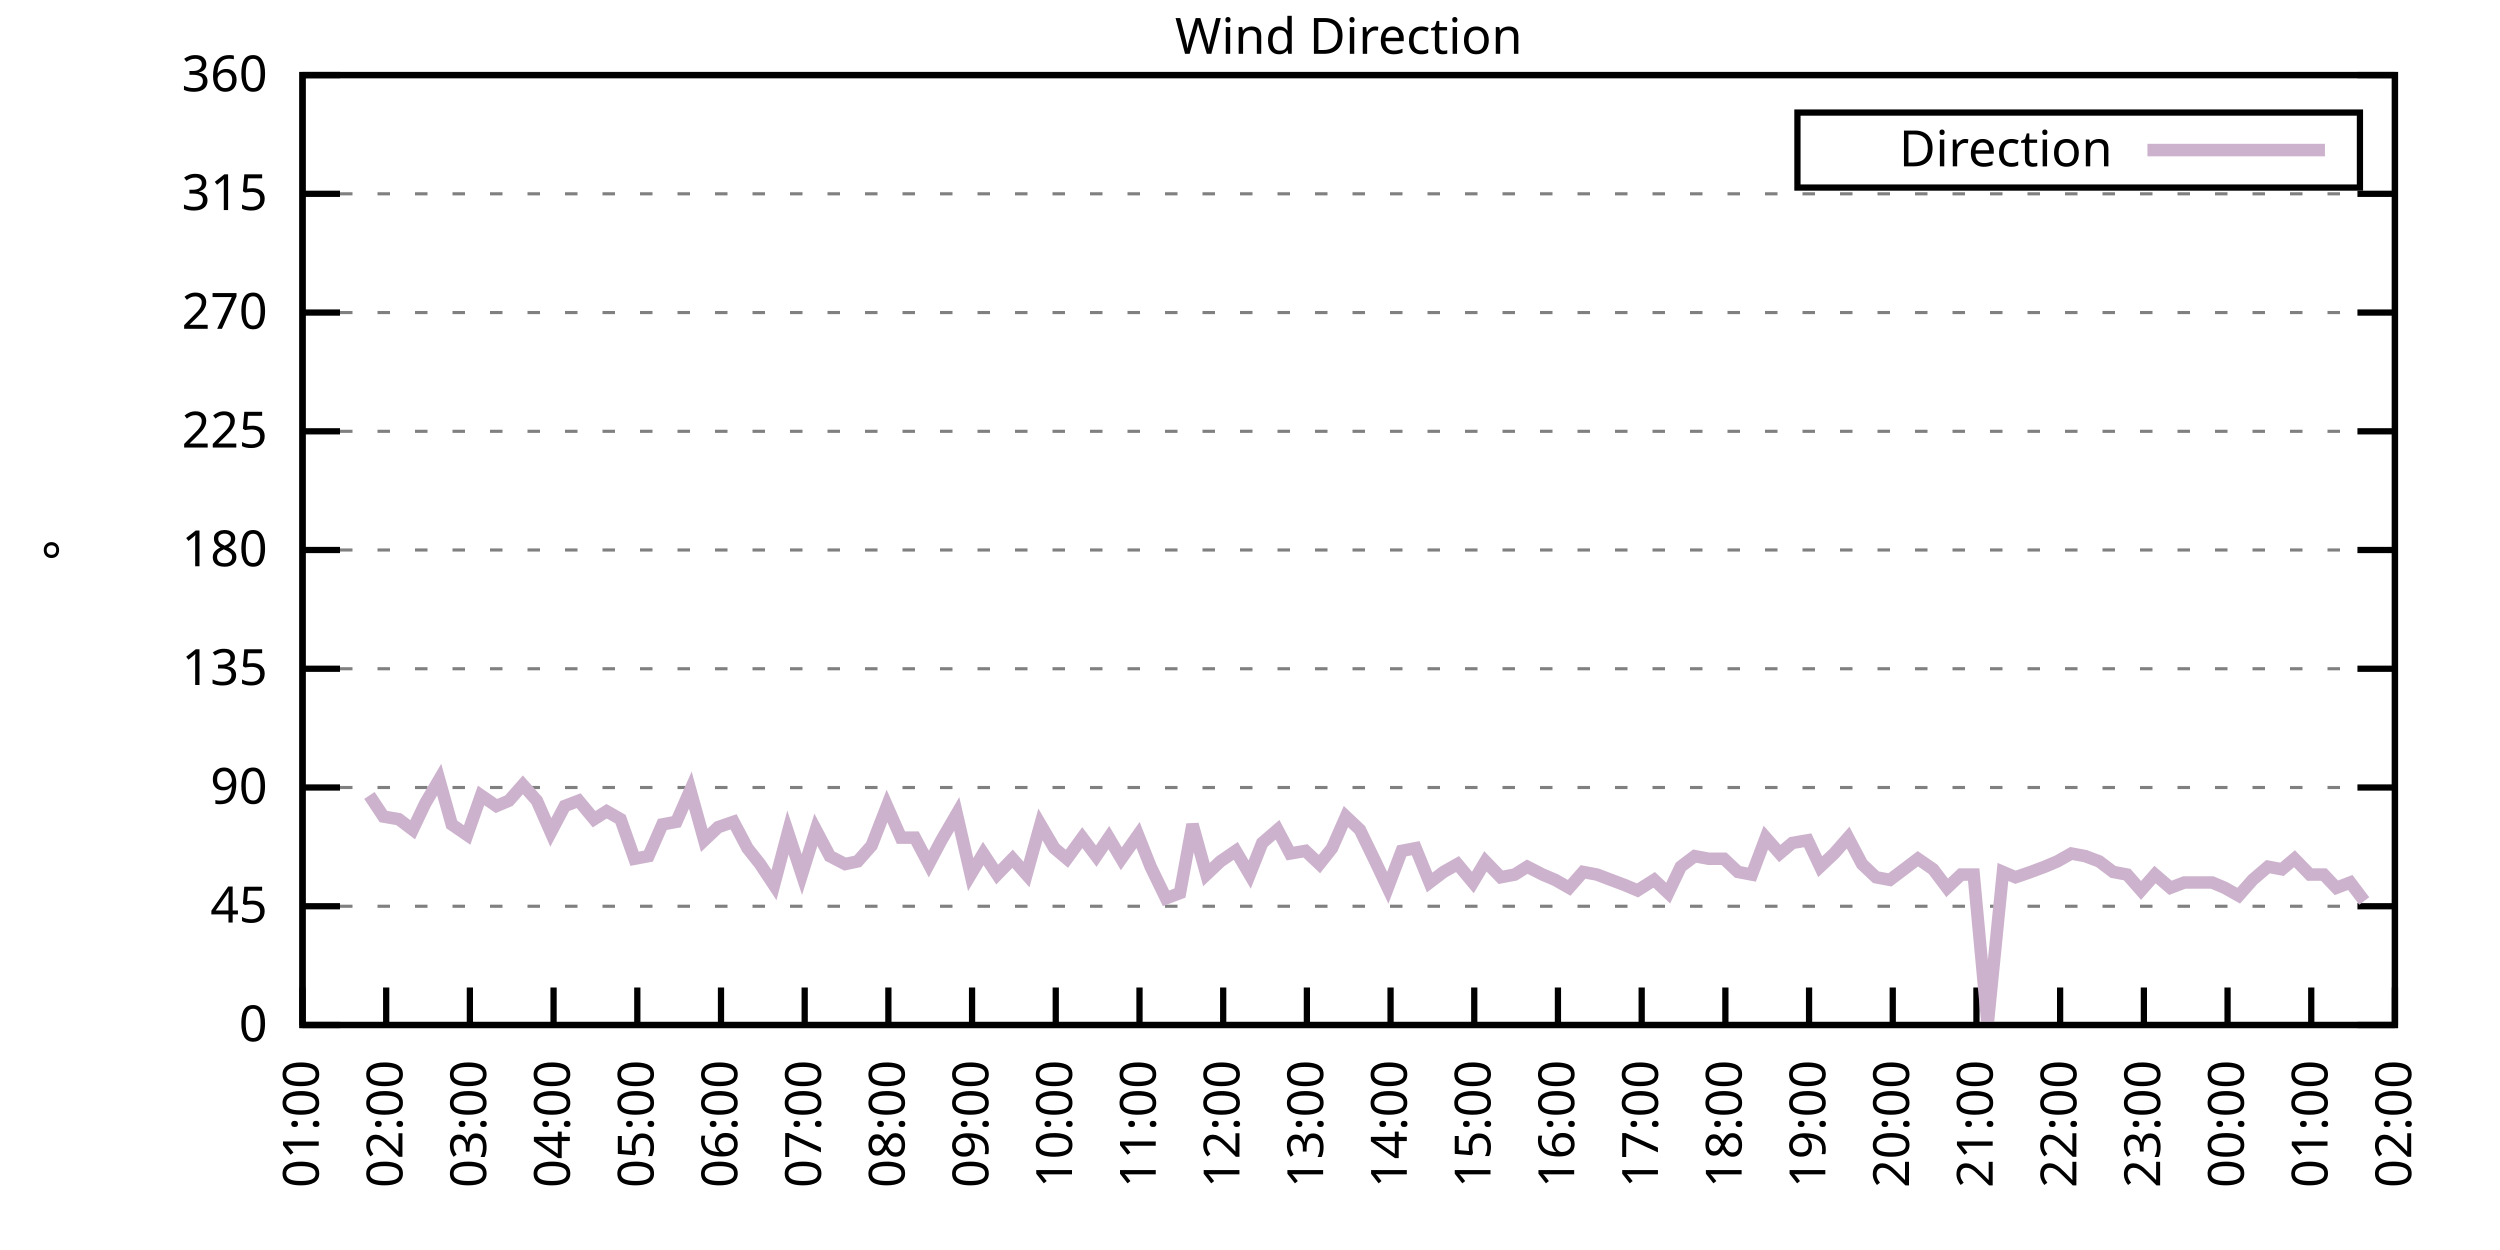
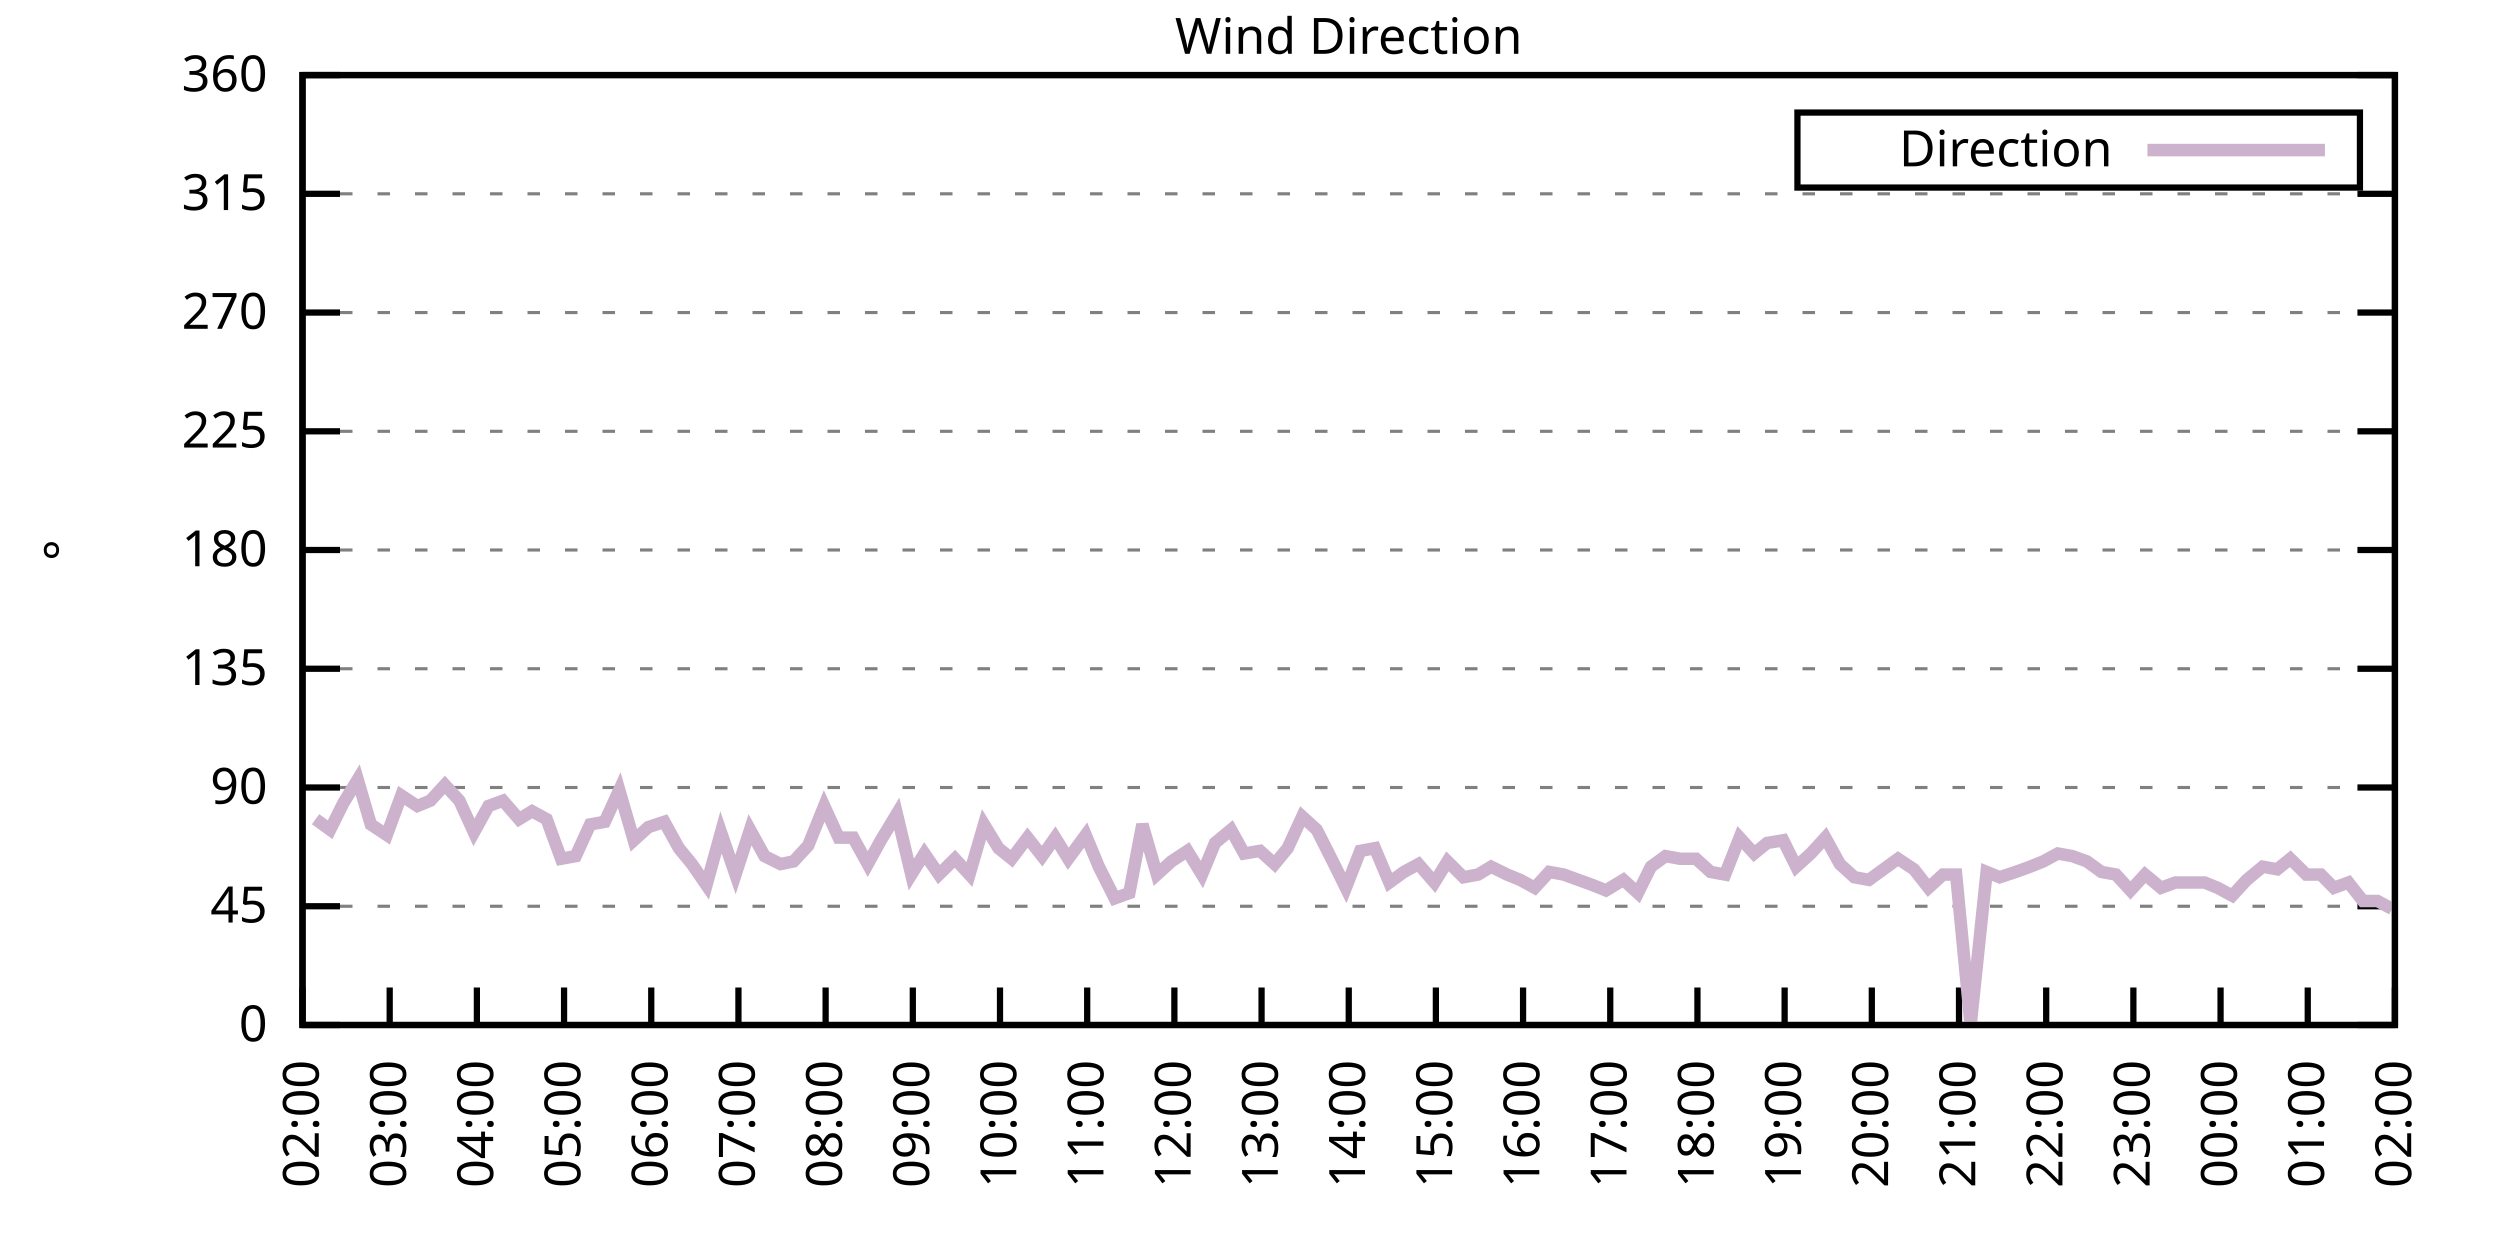
<svg xmlns="http://www.w3.org/2000/svg" xmlns:xlink="http://www.w3.org/1999/xlink" width="400" height="200" viewBox="0 0 400 200">
  <g id="gnuplot_canvas">
    <rect x="0" y="0" width="400" height="200" fill="none" />
    <defs>
      <circle id="gpDot" r="0.5" stroke-width="0.5" stroke="currentColor" />
      <path id="gpPt0" stroke-width="0.333" stroke="currentColor" d="M-1,0 h2 M0,-1 v2" />
      <path id="gpPt1" stroke-width="0.333" stroke="currentColor" d="M-1,-1 L1,1 M1,-1 L-1,1" />
      <path id="gpPt2" stroke-width="0.333" stroke="currentColor" d="M-1,0 L1,0 M0,-1 L0,1 M-1,-1 L1,1 M-1,1 L1,-1" />
      <rect id="gpPt3" stroke-width="0.333" stroke="currentColor" x="-1" y="-1" width="2" height="2" />
      <rect id="gpPt4" stroke-width="0.333" stroke="currentColor" fill="currentColor" x="-1" y="-1" width="2" height="2" />
      <circle id="gpPt5" stroke-width="0.333" stroke="currentColor" cx="0" cy="0" r="1" />
      <use xlink:href="#gpPt5" id="gpPt6" fill="currentColor" stroke="none" />
      <path id="gpPt7" stroke-width="0.333" stroke="currentColor" d="M0,-1.33 L-1.33,0.67 L1.33,0.67 z" />
      <use xlink:href="#gpPt7" id="gpPt8" fill="currentColor" stroke="none" />
      <use xlink:href="#gpPt7" id="gpPt9" stroke="currentColor" transform="rotate(180)" />
      <use xlink:href="#gpPt9" id="gpPt10" fill="currentColor" stroke="none" />
      <use xlink:href="#gpPt3" id="gpPt11" stroke="currentColor" transform="rotate(45)" />
      <use xlink:href="#gpPt11" id="gpPt12" fill="currentColor" stroke="none" />
      <path id="gpPt13" stroke-width="0.333" stroke="currentColor" d="M0,1.330 L1.265,0.411 L0.782,-1.067 L-0.782,-1.076 L-1.265,0.411 z" />
      <use xlink:href="#gpPt13" id="gpPt14" fill="currentColor" stroke="none" />
      <filter id="textbox" filterUnits="objectBoundingBox" x="0" y="0" height="1" width="1">
        <feFlood flood-color="white" flood-opacity="1" result="bgnd" />
        <feComposite in="SourceGraphic" in2="bgnd" operator="atop" />
      </filter>
      <filter id="greybox" filterUnits="objectBoundingBox" x="0" y="0" height="1" width="1">
        <feFlood flood-color="lightgrey" flood-opacity="1" result="grey" />
        <feComposite in="SourceGraphic" in2="grey" operator="atop" />
      </filter>
    </defs>
    <g fill="none" color="white" stroke="currentColor" stroke-width="1.00" stroke-linecap="butt" stroke-linejoin="miter">
</g>
    <g fill="none" color="black" stroke="currentColor" stroke-width="1.00" stroke-linecap="butt" stroke-linejoin="miter">
      <g stroke="none" shape-rendering="crispEdges">
        <polygon fill="rgb(255, 255, 255)" points="48.40,164.00 383.18,164.00 383.18,12.02 48.40,12.02 " />
      </g>
    </g>
    <g fill="none" color="black" stroke="currentColor" stroke-width="1.00" stroke-linecap="butt" stroke-linejoin="miter">
</g>
    <g fill="none" color="black" stroke="black" stroke-width="0.50" stroke-linecap="butt" stroke-linejoin="miter">
</g>
    <g fill="none" color="gray" stroke="currentColor" stroke-width="0.50" stroke-linecap="butt" stroke-linejoin="miter">
      <path stroke="gray" stroke-dasharray="2,4" class="gridline" d="M48.40,164.00 L383.19,164.00  " />
    </g>
    <g fill="none" color="gray" stroke="gray" stroke-width="1.00" stroke-linecap="butt" stroke-linejoin="miter">
</g>
    <g fill="none" color="black" stroke="currentColor" stroke-width="1.00" stroke-linecap="butt" stroke-linejoin="miter">
      <path stroke="black" d="M48.40,164.00 L54.40,164.00 M383.19,164.00 L377.19,164.00  " />
      <g transform="translate(42.80,166.60)" stroke="none" fill="black" font-family="Sans" font-size="8.00" text-anchor="end">
        <text>
          <tspan font-family="Sans"> 0</tspan>
        </text>
      </g>
    </g>
    <g fill="none" color="black" stroke="currentColor" stroke-width="1.00" stroke-linecap="butt" stroke-linejoin="miter">
</g>
    <g fill="none" color="black" stroke="black" stroke-width="0.50" stroke-linecap="butt" stroke-linejoin="miter">
</g>
    <g fill="none" color="gray" stroke="currentColor" stroke-width="0.50" stroke-linecap="butt" stroke-linejoin="miter">
      <path stroke="gray" stroke-dasharray="2,4" class="gridline" d="M48.40,145.00 L383.19,145.00  " />
    </g>
    <g fill="none" color="gray" stroke="gray" stroke-width="1.00" stroke-linecap="butt" stroke-linejoin="miter">
</g>
    <g fill="none" color="black" stroke="currentColor" stroke-width="1.00" stroke-linecap="butt" stroke-linejoin="miter">
      <path stroke="black" d="M48.40,145.00 L54.40,145.00 M383.19,145.00 L377.19,145.00  " />
      <g transform="translate(42.80,147.60)" stroke="none" fill="black" font-family="Sans" font-size="8.00" text-anchor="end">
        <text>
          <tspan font-family="Sans"> 45</tspan>
        </text>
      </g>
    </g>
    <g fill="none" color="black" stroke="currentColor" stroke-width="1.00" stroke-linecap="butt" stroke-linejoin="miter">
</g>
    <g fill="none" color="black" stroke="black" stroke-width="0.50" stroke-linecap="butt" stroke-linejoin="miter">
</g>
    <g fill="none" color="gray" stroke="currentColor" stroke-width="0.50" stroke-linecap="butt" stroke-linejoin="miter">
      <path stroke="gray" stroke-dasharray="2,4" class="gridline" d="M48.40,126.00 L383.19,126.00  " />
    </g>
    <g fill="none" color="gray" stroke="gray" stroke-width="1.00" stroke-linecap="butt" stroke-linejoin="miter">
</g>
    <g fill="none" color="black" stroke="currentColor" stroke-width="1.00" stroke-linecap="butt" stroke-linejoin="miter">
      <path stroke="black" d="M48.40,126.00 L54.40,126.00 M383.19,126.00 L377.19,126.00  " />
      <g transform="translate(42.80,128.60)" stroke="none" fill="black" font-family="Sans" font-size="8.00" text-anchor="end">
        <text>
          <tspan font-family="Sans"> 90</tspan>
        </text>
      </g>
    </g>
    <g fill="none" color="black" stroke="currentColor" stroke-width="1.00" stroke-linecap="butt" stroke-linejoin="miter">
</g>
    <g fill="none" color="black" stroke="black" stroke-width="0.50" stroke-linecap="butt" stroke-linejoin="miter">
</g>
    <g fill="none" color="gray" stroke="currentColor" stroke-width="0.50" stroke-linecap="butt" stroke-linejoin="miter">
      <path stroke="gray" stroke-dasharray="2,4" class="gridline" d="M48.40,107.00 L383.19,107.00  " />
    </g>
    <g fill="none" color="gray" stroke="gray" stroke-width="1.00" stroke-linecap="butt" stroke-linejoin="miter">
</g>
    <g fill="none" color="black" stroke="currentColor" stroke-width="1.00" stroke-linecap="butt" stroke-linejoin="miter">
      <path stroke="black" d="M48.40,107.00 L54.40,107.00 M383.19,107.00 L377.19,107.00  " />
      <g transform="translate(42.80,109.60)" stroke="none" fill="black" font-family="Sans" font-size="8.00" text-anchor="end">
        <text>
          <tspan font-family="Sans"> 135</tspan>
        </text>
      </g>
    </g>
    <g fill="none" color="black" stroke="currentColor" stroke-width="1.00" stroke-linecap="butt" stroke-linejoin="miter">
</g>
    <g fill="none" color="black" stroke="black" stroke-width="0.50" stroke-linecap="butt" stroke-linejoin="miter">
</g>
    <g fill="none" color="gray" stroke="currentColor" stroke-width="0.50" stroke-linecap="butt" stroke-linejoin="miter">
      <path stroke="gray" stroke-dasharray="2,4" class="gridline" d="M48.40,88.00 L383.19,88.00  " />
    </g>
    <g fill="none" color="gray" stroke="gray" stroke-width="1.00" stroke-linecap="butt" stroke-linejoin="miter">
</g>
    <g fill="none" color="black" stroke="currentColor" stroke-width="1.00" stroke-linecap="butt" stroke-linejoin="miter">
      <path stroke="black" d="M48.40,88.00 L54.40,88.00 M383.19,88.00 L377.19,88.00  " />
      <g transform="translate(42.80,90.60)" stroke="none" fill="black" font-family="Sans" font-size="8.00" text-anchor="end">
        <text>
          <tspan font-family="Sans"> 180</tspan>
        </text>
      </g>
    </g>
    <g fill="none" color="black" stroke="currentColor" stroke-width="1.00" stroke-linecap="butt" stroke-linejoin="miter">
</g>
    <g fill="none" color="black" stroke="black" stroke-width="0.50" stroke-linecap="butt" stroke-linejoin="miter">
</g>
    <g fill="none" color="gray" stroke="currentColor" stroke-width="0.50" stroke-linecap="butt" stroke-linejoin="miter">
      <path stroke="gray" stroke-dasharray="2,4" class="gridline" d="M48.40,69.01 L383.19,69.01  " />
    </g>
    <g fill="none" color="gray" stroke="gray" stroke-width="1.00" stroke-linecap="butt" stroke-linejoin="miter">
</g>
    <g fill="none" color="black" stroke="currentColor" stroke-width="1.00" stroke-linecap="butt" stroke-linejoin="miter">
      <path stroke="black" d="M48.40,69.01 L54.40,69.01 M383.19,69.01 L377.19,69.01  " />
      <g transform="translate(42.80,71.61)" stroke="none" fill="black" font-family="Sans" font-size="8.00" text-anchor="end">
        <text>
          <tspan font-family="Sans"> 225</tspan>
        </text>
      </g>
    </g>
    <g fill="none" color="black" stroke="currentColor" stroke-width="1.00" stroke-linecap="butt" stroke-linejoin="miter">
</g>
    <g fill="none" color="black" stroke="black" stroke-width="0.50" stroke-linecap="butt" stroke-linejoin="miter">
</g>
    <g fill="none" color="gray" stroke="currentColor" stroke-width="0.50" stroke-linecap="butt" stroke-linejoin="miter">
      <path stroke="gray" stroke-dasharray="2,4" class="gridline" d="M48.40,50.01 L383.19,50.01  " />
    </g>
    <g fill="none" color="gray" stroke="gray" stroke-width="1.00" stroke-linecap="butt" stroke-linejoin="miter">
</g>
    <g fill="none" color="black" stroke="currentColor" stroke-width="1.00" stroke-linecap="butt" stroke-linejoin="miter">
      <path stroke="black" d="M48.40,50.01 L54.40,50.01 M383.19,50.01 L377.19,50.01  " />
      <g transform="translate(42.80,52.61)" stroke="none" fill="black" font-family="Sans" font-size="8.00" text-anchor="end">
        <text>
          <tspan font-family="Sans"> 270</tspan>
        </text>
      </g>
    </g>
    <g fill="none" color="black" stroke="currentColor" stroke-width="1.00" stroke-linecap="butt" stroke-linejoin="miter">
</g>
    <g fill="none" color="black" stroke="black" stroke-width="0.50" stroke-linecap="butt" stroke-linejoin="miter">
</g>
    <g fill="none" color="gray" stroke="currentColor" stroke-width="0.50" stroke-linecap="butt" stroke-linejoin="miter">
      <path stroke="gray" stroke-dasharray="2,4" class="gridline" d="M48.40,31.01 L383.19,31.01  " />
    </g>
    <g fill="none" color="gray" stroke="gray" stroke-width="1.00" stroke-linecap="butt" stroke-linejoin="miter">
</g>
    <g fill="none" color="black" stroke="currentColor" stroke-width="1.00" stroke-linecap="butt" stroke-linejoin="miter">
      <path stroke="black" d="M48.40,31.01 L54.40,31.01 M383.19,31.01 L377.19,31.01  " />
      <g transform="translate(42.80,33.61)" stroke="none" fill="black" font-family="Sans" font-size="8.00" text-anchor="end">
        <text>
          <tspan font-family="Sans"> 315</tspan>
        </text>
      </g>
    </g>
    <g fill="none" color="black" stroke="currentColor" stroke-width="1.00" stroke-linecap="butt" stroke-linejoin="miter">
</g>
    <g fill="none" color="black" stroke="black" stroke-width="0.50" stroke-linecap="butt" stroke-linejoin="miter">
</g>
    <g fill="none" color="gray" stroke="currentColor" stroke-width="0.50" stroke-linecap="butt" stroke-linejoin="miter">
      <path stroke="gray" stroke-dasharray="2,4" class="gridline" d="M48.40,12.01 L383.19,12.01  " />
    </g>
    <g fill="none" color="gray" stroke="gray" stroke-width="1.00" stroke-linecap="butt" stroke-linejoin="miter">
</g>
    <g fill="none" color="black" stroke="currentColor" stroke-width="1.00" stroke-linecap="butt" stroke-linejoin="miter">
      <path stroke="black" d="M48.40,12.01 L54.40,12.01 M383.19,12.01 L377.19,12.01  " />
      <g transform="translate(42.80,14.61)" stroke="none" fill="black" font-family="Sans" font-size="8.00" text-anchor="end">
        <text>
          <tspan font-family="Sans"> 360</tspan>
        </text>
      </g>
    </g>
    <g fill="none" color="black" stroke="currentColor" stroke-width="1.00" stroke-linecap="butt" stroke-linejoin="miter">
      <path stroke="black" d="M48.40,164.00 L48.40,158.00  " />
      <g transform="translate(51.00,169.60) rotate(270.00)" stroke="none" fill="black" font-family="Sans" font-size="8.00" text-anchor="end">
        <text>
-           <tspan font-family="Sans">01:00</tspan>
-         </text>
-       </g>
-     </g>
-     <g fill="none" color="black" stroke="currentColor" stroke-width="1.00" stroke-linecap="butt" stroke-linejoin="miter">
-       <path stroke="black" d="M61.79,164.00 L61.79,158.00  " />
-       <g transform="translate(64.39,169.60) rotate(270.00)" stroke="none" fill="black" font-family="Sans" font-size="8.00" text-anchor="end">
-         <text>
          <tspan font-family="Sans">02:00</tspan>
        </text>
      </g>
    </g>
    <g fill="none" color="black" stroke="currentColor" stroke-width="1.00" stroke-linecap="butt" stroke-linejoin="miter">
-       <path stroke="black" d="M75.18,164.00 L75.18,158.00  " />
-       <g transform="translate(77.78,169.60) rotate(270.00)" stroke="none" fill="black" font-family="Sans" font-size="8.00" text-anchor="end">
+       <path stroke="black" d="M62.35,164.00 L62.35,158.00  " />
+       <g transform="translate(64.95,169.60) rotate(270.00)" stroke="none" fill="black" font-family="Sans" font-size="8.00" text-anchor="end">
        <text>
          <tspan font-family="Sans">03:00</tspan>
        </text>
      </g>
    </g>
    <g fill="none" color="black" stroke="currentColor" stroke-width="1.00" stroke-linecap="butt" stroke-linejoin="miter">
-       <path stroke="black" d="M88.57,164.00 L88.57,158.00  " />
-       <g transform="translate(91.17,169.60) rotate(270.00)" stroke="none" fill="black" font-family="Sans" font-size="8.00" text-anchor="end">
+       <path stroke="black" d="M76.30,164.00 L76.30,158.00  " />
+       <g transform="translate(78.90,169.60) rotate(270.00)" stroke="none" fill="black" font-family="Sans" font-size="8.00" text-anchor="end">
        <text>
          <tspan font-family="Sans">04:00</tspan>
        </text>
      </g>
    </g>
    <g fill="none" color="black" stroke="currentColor" stroke-width="1.00" stroke-linecap="butt" stroke-linejoin="miter">
-       <path stroke="black" d="M101.97,164.00 L101.97,158.00  " />
-       <g transform="translate(104.57,169.60) rotate(270.00)" stroke="none" fill="black" font-family="Sans" font-size="8.00" text-anchor="end">
+       <path stroke="black" d="M90.25,164.00 L90.25,158.00  " />
+       <g transform="translate(92.85,169.60) rotate(270.00)" stroke="none" fill="black" font-family="Sans" font-size="8.00" text-anchor="end">
        <text>
          <tspan font-family="Sans">05:00</tspan>
        </text>
      </g>
    </g>
    <g fill="none" color="black" stroke="currentColor" stroke-width="1.00" stroke-linecap="butt" stroke-linejoin="miter">
-       <path stroke="black" d="M115.36,164.00 L115.36,158.00  " />
-       <g transform="translate(117.96,169.60) rotate(270.00)" stroke="none" fill="black" font-family="Sans" font-size="8.00" text-anchor="end">
+       <path stroke="black" d="M104.20,164.00 L104.20,158.00  " />
+       <g transform="translate(106.80,169.60) rotate(270.00)" stroke="none" fill="black" font-family="Sans" font-size="8.00" text-anchor="end">
        <text>
          <tspan font-family="Sans">06:00</tspan>
        </text>
      </g>
    </g>
    <g fill="none" color="black" stroke="currentColor" stroke-width="1.00" stroke-linecap="butt" stroke-linejoin="miter">
-       <path stroke="black" d="M128.75,164.00 L128.75,158.00  " />
-       <g transform="translate(131.35,169.60) rotate(270.00)" stroke="none" fill="black" font-family="Sans" font-size="8.00" text-anchor="end">
+       <path stroke="black" d="M118.15,164.00 L118.15,158.00  " />
+       <g transform="translate(120.75,169.60) rotate(270.00)" stroke="none" fill="black" font-family="Sans" font-size="8.00" text-anchor="end">
        <text>
          <tspan font-family="Sans">07:00</tspan>
        </text>
      </g>
    </g>
    <g fill="none" color="black" stroke="currentColor" stroke-width="1.00" stroke-linecap="butt" stroke-linejoin="miter">
-       <path stroke="black" d="M142.14,164.00 L142.14,158.00  " />
-       <g transform="translate(144.74,169.60) rotate(270.00)" stroke="none" fill="black" font-family="Sans" font-size="8.00" text-anchor="end">
+       <path stroke="black" d="M132.10,164.00 L132.10,158.00  " />
+       <g transform="translate(134.70,169.60) rotate(270.00)" stroke="none" fill="black" font-family="Sans" font-size="8.00" text-anchor="end">
        <text>
          <tspan font-family="Sans">08:00</tspan>
        </text>
      </g>
    </g>
    <g fill="none" color="black" stroke="currentColor" stroke-width="1.00" stroke-linecap="butt" stroke-linejoin="miter">
-       <path stroke="black" d="M155.53,164.00 L155.53,158.00  " />
-       <g transform="translate(158.13,169.60) rotate(270.00)" stroke="none" fill="black" font-family="Sans" font-size="8.00" text-anchor="end">
+       <path stroke="black" d="M146.05,164.00 L146.05,158.00  " />
+       <g transform="translate(148.65,169.60) rotate(270.00)" stroke="none" fill="black" font-family="Sans" font-size="8.00" text-anchor="end">
        <text>
          <tspan font-family="Sans">09:00</tspan>
        </text>
      </g>
    </g>
    <g fill="none" color="black" stroke="currentColor" stroke-width="1.00" stroke-linecap="butt" stroke-linejoin="miter">
-       <path stroke="black" d="M168.92,164.00 L168.92,158.00  " />
-       <g transform="translate(171.52,169.60) rotate(270.00)" stroke="none" fill="black" font-family="Sans" font-size="8.00" text-anchor="end">
+       <path stroke="black" d="M160.00,164.00 L160.00,158.00  " />
+       <g transform="translate(162.60,169.60) rotate(270.00)" stroke="none" fill="black" font-family="Sans" font-size="8.00" text-anchor="end">
        <text>
          <tspan font-family="Sans">10:00</tspan>
        </text>
      </g>
    </g>
    <g fill="none" color="black" stroke="currentColor" stroke-width="1.00" stroke-linecap="butt" stroke-linejoin="miter">
-       <path stroke="black" d="M182.32,164.00 L182.32,158.00  " />
-       <g transform="translate(184.92,169.60) rotate(270.00)" stroke="none" fill="black" font-family="Sans" font-size="8.00" text-anchor="end">
+       <path stroke="black" d="M173.95,164.00 L173.95,158.00  " />
+       <g transform="translate(176.55,169.60) rotate(270.00)" stroke="none" fill="black" font-family="Sans" font-size="8.00" text-anchor="end">
        <text>
          <tspan font-family="Sans">11:00</tspan>
        </text>
      </g>
    </g>
    <g fill="none" color="black" stroke="currentColor" stroke-width="1.00" stroke-linecap="butt" stroke-linejoin="miter">
-       <path stroke="black" d="M195.71,164.00 L195.71,158.00  " />
-       <g transform="translate(198.31,169.60) rotate(270.00)" stroke="none" fill="black" font-family="Sans" font-size="8.00" text-anchor="end">
+       <path stroke="black" d="M187.90,164.00 L187.90,158.00  " />
+       <g transform="translate(190.50,169.60) rotate(270.00)" stroke="none" fill="black" font-family="Sans" font-size="8.00" text-anchor="end">
        <text>
          <tspan font-family="Sans">12:00</tspan>
        </text>
      </g>
    </g>
    <g fill="none" color="black" stroke="currentColor" stroke-width="1.00" stroke-linecap="butt" stroke-linejoin="miter">
-       <path stroke="black" d="M209.10,164.00 L209.10,158.00  " />
-       <g transform="translate(211.70,169.60) rotate(270.00)" stroke="none" fill="black" font-family="Sans" font-size="8.00" text-anchor="end">
+       <path stroke="black" d="M201.85,164.00 L201.85,158.00  " />
+       <g transform="translate(204.45,169.60) rotate(270.00)" stroke="none" fill="black" font-family="Sans" font-size="8.00" text-anchor="end">
        <text>
          <tspan font-family="Sans">13:00</tspan>
        </text>
      </g>
    </g>
    <g fill="none" color="black" stroke="currentColor" stroke-width="1.00" stroke-linecap="butt" stroke-linejoin="miter">
-       <path stroke="black" d="M222.49,164.00 L222.49,158.00  " />
-       <g transform="translate(225.09,169.60) rotate(270.00)" stroke="none" fill="black" font-family="Sans" font-size="8.00" text-anchor="end">
+       <path stroke="black" d="M215.80,164.00 L215.80,158.00  " />
+       <g transform="translate(218.40,169.60) rotate(270.00)" stroke="none" fill="black" font-family="Sans" font-size="8.00" text-anchor="end">
        <text>
          <tspan font-family="Sans">14:00</tspan>
        </text>
      </g>
    </g>
    <g fill="none" color="black" stroke="currentColor" stroke-width="1.00" stroke-linecap="butt" stroke-linejoin="miter">
-       <path stroke="black" d="M235.88,164.00 L235.88,158.00  " />
-       <g transform="translate(238.48,169.60) rotate(270.00)" stroke="none" fill="black" font-family="Sans" font-size="8.00" text-anchor="end">
+       <path stroke="black" d="M229.74,164.00 L229.74,158.00  " />
+       <g transform="translate(232.34,169.60) rotate(270.00)" stroke="none" fill="black" font-family="Sans" font-size="8.00" text-anchor="end">
        <text>
          <tspan font-family="Sans">15:00</tspan>
        </text>
      </g>
    </g>
    <g fill="none" color="black" stroke="currentColor" stroke-width="1.00" stroke-linecap="butt" stroke-linejoin="miter">
-       <path stroke="black" d="M249.27,164.00 L249.27,158.00  " />
-       <g transform="translate(251.87,169.60) rotate(270.00)" stroke="none" fill="black" font-family="Sans" font-size="8.00" text-anchor="end">
+       <path stroke="black" d="M243.69,164.00 L243.69,158.00  " />
+       <g transform="translate(246.29,169.60) rotate(270.00)" stroke="none" fill="black" font-family="Sans" font-size="8.00" text-anchor="end">
        <text>
          <tspan font-family="Sans">16:00</tspan>
        </text>
      </g>
    </g>
    <g fill="none" color="black" stroke="currentColor" stroke-width="1.00" stroke-linecap="butt" stroke-linejoin="miter">
-       <path stroke="black" d="M262.67,164.00 L262.67,158.00  " />
-       <g transform="translate(265.27,169.60) rotate(270.00)" stroke="none" fill="black" font-family="Sans" font-size="8.00" text-anchor="end">
+       <path stroke="black" d="M257.64,164.00 L257.64,158.00  " />
+       <g transform="translate(260.24,169.60) rotate(270.00)" stroke="none" fill="black" font-family="Sans" font-size="8.00" text-anchor="end">
        <text>
          <tspan font-family="Sans">17:00</tspan>
        </text>
      </g>
    </g>
    <g fill="none" color="black" stroke="currentColor" stroke-width="1.00" stroke-linecap="butt" stroke-linejoin="miter">
-       <path stroke="black" d="M276.06,164.00 L276.06,158.00  " />
-       <g transform="translate(278.66,169.60) rotate(270.00)" stroke="none" fill="black" font-family="Sans" font-size="8.00" text-anchor="end">
+       <path stroke="black" d="M271.59,164.00 L271.59,158.00  " />
+       <g transform="translate(274.19,169.60) rotate(270.00)" stroke="none" fill="black" font-family="Sans" font-size="8.00" text-anchor="end">
        <text>
          <tspan font-family="Sans">18:00</tspan>
        </text>
      </g>
    </g>
    <g fill="none" color="black" stroke="currentColor" stroke-width="1.00" stroke-linecap="butt" stroke-linejoin="miter">
-       <path stroke="black" d="M289.45,164.00 L289.45,158.00  " />
-       <g transform="translate(292.05,169.60) rotate(270.00)" stroke="none" fill="black" font-family="Sans" font-size="8.00" text-anchor="end">
+       <path stroke="black" d="M285.54,164.00 L285.54,158.00  " />
+       <g transform="translate(288.14,169.60) rotate(270.00)" stroke="none" fill="black" font-family="Sans" font-size="8.00" text-anchor="end">
        <text>
          <tspan font-family="Sans">19:00</tspan>
        </text>
      </g>
    </g>
    <g fill="none" color="black" stroke="currentColor" stroke-width="1.00" stroke-linecap="butt" stroke-linejoin="miter">
-       <path stroke="black" d="M302.84,164.00 L302.84,158.00  " />
-       <g transform="translate(305.44,169.60) rotate(270.00)" stroke="none" fill="black" font-family="Sans" font-size="8.00" text-anchor="end">
+       <path stroke="black" d="M299.49,164.00 L299.49,158.00  " />
+       <g transform="translate(302.09,169.60) rotate(270.00)" stroke="none" fill="black" font-family="Sans" font-size="8.00" text-anchor="end">
        <text>
          <tspan font-family="Sans">20:00</tspan>
        </text>
      </g>
    </g>
    <g fill="none" color="black" stroke="currentColor" stroke-width="1.00" stroke-linecap="butt" stroke-linejoin="miter">
-       <path stroke="black" d="M316.23,164.00 L316.23,158.00  " />
-       <g transform="translate(318.83,169.60) rotate(270.00)" stroke="none" fill="black" font-family="Sans" font-size="8.00" text-anchor="end">
+       <path stroke="black" d="M313.44,164.00 L313.44,158.00  " />
+       <g transform="translate(316.04,169.60) rotate(270.00)" stroke="none" fill="black" font-family="Sans" font-size="8.00" text-anchor="end">
        <text>
          <tspan font-family="Sans">21:00</tspan>
        </text>
      </g>
    </g>
    <g fill="none" color="black" stroke="currentColor" stroke-width="1.00" stroke-linecap="butt" stroke-linejoin="miter">
-       <path stroke="black" d="M329.62,164.00 L329.62,158.00  " />
-       <g transform="translate(332.22,169.60) rotate(270.00)" stroke="none" fill="black" font-family="Sans" font-size="8.00" text-anchor="end">
+       <path stroke="black" d="M327.39,164.00 L327.39,158.00  " />
+       <g transform="translate(329.99,169.60) rotate(270.00)" stroke="none" fill="black" font-family="Sans" font-size="8.00" text-anchor="end">
        <text>
          <tspan font-family="Sans">22:00</tspan>
        </text>
      </g>
    </g>
    <g fill="none" color="black" stroke="currentColor" stroke-width="1.00" stroke-linecap="butt" stroke-linejoin="miter">
-       <path stroke="black" d="M343.02,164.00 L343.02,158.00  " />
-       <g transform="translate(345.62,169.60) rotate(270.00)" stroke="none" fill="black" font-family="Sans" font-size="8.00" text-anchor="end">
+       <path stroke="black" d="M341.34,164.00 L341.34,158.00  " />
+       <g transform="translate(343.94,169.60) rotate(270.00)" stroke="none" fill="black" font-family="Sans" font-size="8.00" text-anchor="end">
        <text>
          <tspan font-family="Sans">23:00</tspan>
        </text>
      </g>
    </g>
    <g fill="none" color="black" stroke="currentColor" stroke-width="1.00" stroke-linecap="butt" stroke-linejoin="miter">
-       <path stroke="black" d="M356.41,164.00 L356.41,158.00  " />
-       <g transform="translate(359.01,169.60) rotate(270.00)" stroke="none" fill="black" font-family="Sans" font-size="8.00" text-anchor="end">
+       <path stroke="black" d="M355.29,164.00 L355.29,158.00  " />
+       <g transform="translate(357.89,169.60) rotate(270.00)" stroke="none" fill="black" font-family="Sans" font-size="8.00" text-anchor="end">
        <text>
          <tspan font-family="Sans">00:00</tspan>
        </text>
      </g>
    </g>
    <g fill="none" color="black" stroke="currentColor" stroke-width="1.00" stroke-linecap="butt" stroke-linejoin="miter">
-       <path stroke="black" d="M369.80,164.00 L369.80,158.00  " />
-       <g transform="translate(372.40,169.60) rotate(270.00)" stroke="none" fill="black" font-family="Sans" font-size="8.00" text-anchor="end">
+       <path stroke="black" d="M369.24,164.00 L369.24,158.00  " />
+       <g transform="translate(371.84,169.60) rotate(270.00)" stroke="none" fill="black" font-family="Sans" font-size="8.00" text-anchor="end">
        <text>
          <tspan font-family="Sans">01:00</tspan>
        </text>
      </g>
    </g>
    <g fill="none" color="black" stroke="currentColor" stroke-width="1.00" stroke-linecap="butt" stroke-linejoin="miter">
      <path stroke="black" d="M383.19,164.00 L383.19,158.00  " />
      <g transform="translate(385.79,169.60) rotate(270.00)" stroke="none" fill="black" font-family="Sans" font-size="8.00" text-anchor="end">
        <text>
          <tspan font-family="Sans">02:00</tspan>
        </text>
      </g>
    </g>
    <g fill="none" color="black" stroke="currentColor" stroke-width="1.00" stroke-linecap="butt" stroke-linejoin="miter">
</g>
    <g fill="none" color="black" stroke="currentColor" stroke-width="1.00" stroke-linecap="butt" stroke-linejoin="miter">
      <path stroke="black" d="M48.40,12.01 L48.40,164.00 L383.19,164.00 L383.19,12.01 L48.40,12.01 Z  " />
    </g>
    <g fill="none" color="black" stroke="currentColor" stroke-width="1.00" stroke-linecap="butt" stroke-linejoin="miter">
</g>
    <g fill="none" color="black" stroke="currentColor" stroke-width="1.00" stroke-linecap="butt" stroke-linejoin="miter">
      <path stroke="black" d="M287.59,30.01 L287.59,18.01 L377.59,18.01 L377.59,30.01 L287.59,30.01 Z  " />
    </g>
    <g id="Wind_direction_plot_1">
      <g fill="none" color="white" stroke="black" stroke-width="2.00" stroke-linecap="butt" stroke-linejoin="miter">
</g>
      <g fill="none" color="black" stroke="currentColor" stroke-width="2.00" stroke-linecap="butt" stroke-linejoin="miter">
        <g transform="translate(337.99,26.61)" stroke="none" fill="black" font-family="Sans" font-size="8.00" text-anchor="end">
          <text>
            <tspan font-family="Sans">Direction</tspan>
          </text>
        </g>
      </g>
      <g fill="none" color="black" stroke="currentColor" stroke-width="2.00" stroke-linecap="butt" stroke-linejoin="miter">
-         <path stroke="rgb(204, 178, 204)" d="M343.59,24.01 L371.99,24.01 M59.11,127.27 L61.35,130.65 L63.80,131.07 L66.03,132.76 L68.04,128.54 L70.27,124.74   L72.28,131.91 L74.74,133.60 L76.97,127.27 L79.42,128.96 L81.43,128.11 L83.66,125.58 L85.90,128.11 L88.13,133.18   L90.36,128.96 L92.59,128.11 L95.05,131.07 L97.06,129.80 L99.29,131.07 L101.52,137.40 L103.75,136.98 L105.98,131.91   L108.22,131.49 L110.45,126.42 L112.68,134.45 L114.91,132.34 L117.37,131.49 L119.60,135.71 L121.61,138.25 L123.84,141.62   L126.07,133.18 L128.30,139.93 L130.54,132.76 L132.77,136.98 L135.22,138.25 L137.23,137.82 L139.46,135.29 L141.92,128.96   L144.15,134.02 L146.38,134.02 L148.61,138.25 L150.62,134.45 L153.08,130.22 L155.31,139.93 L157.32,136.56 L159.55,139.93   L162.01,137.40 L164.24,139.93 L166.47,131.91 L168.70,135.71 L170.71,137.40 L173.17,134.02 L175.40,136.98 L177.41,134.02   L179.41,137.40 L182.09,133.60 L184.10,138.67 L186.56,143.73 L188.79,142.89 L190.80,131.91 L193.03,139.93 L195.26,137.82   L197.72,136.14 L199.95,139.93 L201.96,134.87 L204.41,132.76 L206.42,136.56 L208.88,136.14 L211.11,138.25 L213.12,135.71   L215.35,130.65 L217.58,132.76 L220.04,137.82 L222.04,142.05 L224.28,136.14 L226.51,135.71 L228.74,141.20 L230.97,139.51   L233.20,138.25 L235.66,141.20 L237.67,137.82 L240.12,140.36 L242.36,139.93 L244.36,138.67 L246.82,139.93 L248.83,140.78   L251.06,142.05 L253.29,139.51 L255.52,139.93 L257.76,140.78 L259.99,141.62 L262.00,142.47 L264.67,140.78 L266.91,142.89   L268.92,138.67 L271.15,136.98 L273.38,137.40 L275.83,137.40 L278.07,139.51 L280.30,139.93 L282.53,134.02 L284.76,136.56   L286.77,134.87 L289.23,134.45 L291.23,138.67 L293.47,136.56 L295.70,134.02 L297.93,138.25 L300.16,140.36 L302.39,140.78   L304.63,139.09 L306.86,137.40 L309.31,139.09 L311.54,142.05 L313.78,139.93 L315.79,139.93 L318.02,164.00 L320.47,139.51   L322.48,140.36 L324.94,139.51 L327.17,138.67 L329.18,137.82 L331.41,136.56 L333.64,136.98 L335.87,137.82 L338.10,139.51   L340.34,139.93 L342.57,142.47 L344.80,139.93 L347.26,142.05 L349.49,141.20 L351.50,141.20 L353.95,141.20 L355.96,142.05   L358.19,143.31 L360.42,140.78 L362.88,138.67 L365.11,139.09 L367.12,137.40 L369.58,139.93 L371.81,139.93 L373.82,142.05   L376.05,141.20 L378.28,144.16  " />
+         <path stroke="rgb(204, 178, 204)" d="M343.59,24.01 L371.99,24.01 M50.49,131.07 L52.82,132.76 L54.91,128.54 L57.23,124.74 L59.33,131.91 L61.88,133.60   L64.21,127.27 L66.77,128.96 L68.86,128.11 L71.18,125.58 L73.51,128.11 L75.83,133.18 L78.16,128.96 L80.48,128.11   L83.04,131.07 L85.13,129.80 L87.46,131.07 L89.78,137.40 L92.11,136.98 L94.43,131.91 L96.76,131.49 L99.08,126.42   L101.41,134.45 L103.73,132.34 L106.29,131.49 L108.62,135.71 L110.71,138.25 L113.03,141.62 L115.36,133.18 L117.68,139.93   L120.01,132.76 L122.33,136.98 L124.89,138.25 L126.98,137.82 L129.31,135.29 L131.87,128.96 L134.19,134.02 L136.51,134.02   L138.84,138.25 L140.93,134.45 L143.49,130.22 L145.81,139.93 L147.91,136.56 L150.23,139.93 L152.79,137.40 L155.11,139.93   L157.44,131.91 L159.76,135.71 L161.86,137.40 L164.41,134.02 L166.74,136.98 L168.83,134.02 L170.92,137.40 L173.71,133.60   L175.81,138.67 L178.36,143.73 L180.69,142.89 L182.78,131.91 L185.11,139.93 L187.43,137.82 L189.99,136.14 L192.31,139.93   L194.41,134.87 L196.96,132.76 L199.06,136.56 L201.61,136.14 L203.94,138.25 L206.03,135.71 L208.36,130.65 L210.68,132.76   L213.24,137.82 L215.33,142.05 L217.65,136.14 L219.98,135.71 L222.30,141.20 L224.63,139.51 L226.95,138.25 L229.51,141.20   L231.60,137.82 L234.16,140.36 L236.49,139.93 L238.58,138.67 L241.14,139.93 L243.23,140.78 L245.55,142.05 L247.88,139.51   L250.20,139.93 L252.53,140.78 L254.85,141.62 L256.95,142.47 L259.74,140.78 L262.06,142.89 L264.15,138.67 L266.48,136.98   L268.80,137.40 L271.36,137.40 L273.69,139.51 L276.01,139.93 L278.34,134.02 L280.66,136.56 L282.75,134.87 L285.31,134.45   L287.40,138.67 L289.73,136.56 L292.05,134.02 L294.38,138.25 L296.70,140.36 L299.03,140.78 L301.35,139.09 L303.68,137.40   L306.23,139.09 L308.56,142.05 L310.88,139.93 L312.98,139.93 L315.30,164.00 L317.86,139.51 L319.95,140.36 L322.51,139.51   L324.83,138.67 L326.93,137.82 L329.25,136.56 L331.58,136.98 L333.90,137.82 L336.23,139.51 L338.55,139.93 L340.88,142.47   L343.20,139.93 L345.76,142.05 L348.08,141.20 L350.18,141.20 L352.73,141.20 L354.83,142.05 L357.15,143.31 L359.48,140.78   L362.03,138.67 L364.36,139.09 L366.45,137.40 L369.01,139.93 L371.33,139.93 L373.43,142.05 L375.75,141.20 L378.08,144.16   L380.40,144.16 L382.73,145.42  " />
      </g>
    </g>
    <g fill="none" color="black" stroke="currentColor" stroke-width="2.00" stroke-linecap="butt" stroke-linejoin="miter">
</g>
    <g fill="none" color="black" stroke="black" stroke-width="1.00" stroke-linecap="butt" stroke-linejoin="miter">
</g>
    <g fill="none" color="black" stroke="currentColor" stroke-width="1.00" stroke-linecap="butt" stroke-linejoin="miter">
      <path stroke="black" d="M48.40,12.01 L48.40,164.00 L383.19,164.00 L383.19,12.01 L48.40,12.01 Z  " />
      <g transform="translate(12.80,88.01) rotate(270.00)" stroke="none" fill="black" font-family="Sans" font-size="8.00" text-anchor="middle">
        <text>
          <tspan font-family="Sans">°</tspan>
        </text>
      </g>
    </g>
    <g fill="none" color="black" stroke="currentColor" stroke-width="1.00" stroke-linecap="butt" stroke-linejoin="miter">
</g>
    <g fill="none" color="black" stroke="currentColor" stroke-width="1.00" stroke-linecap="butt" stroke-linejoin="miter">
      <g transform="translate(215.79,8.61)" stroke="none" fill="black" font-family="Sans" font-size="8.00" text-anchor="middle">
        <text>
          <tspan font-family="Sans">Wind Direction</tspan>
        </text>
      </g>
    </g>
    <g fill="none" color="black" stroke="currentColor" stroke-width="1.00" stroke-linecap="butt" stroke-linejoin="miter">
</g>
  </g>
</svg>
